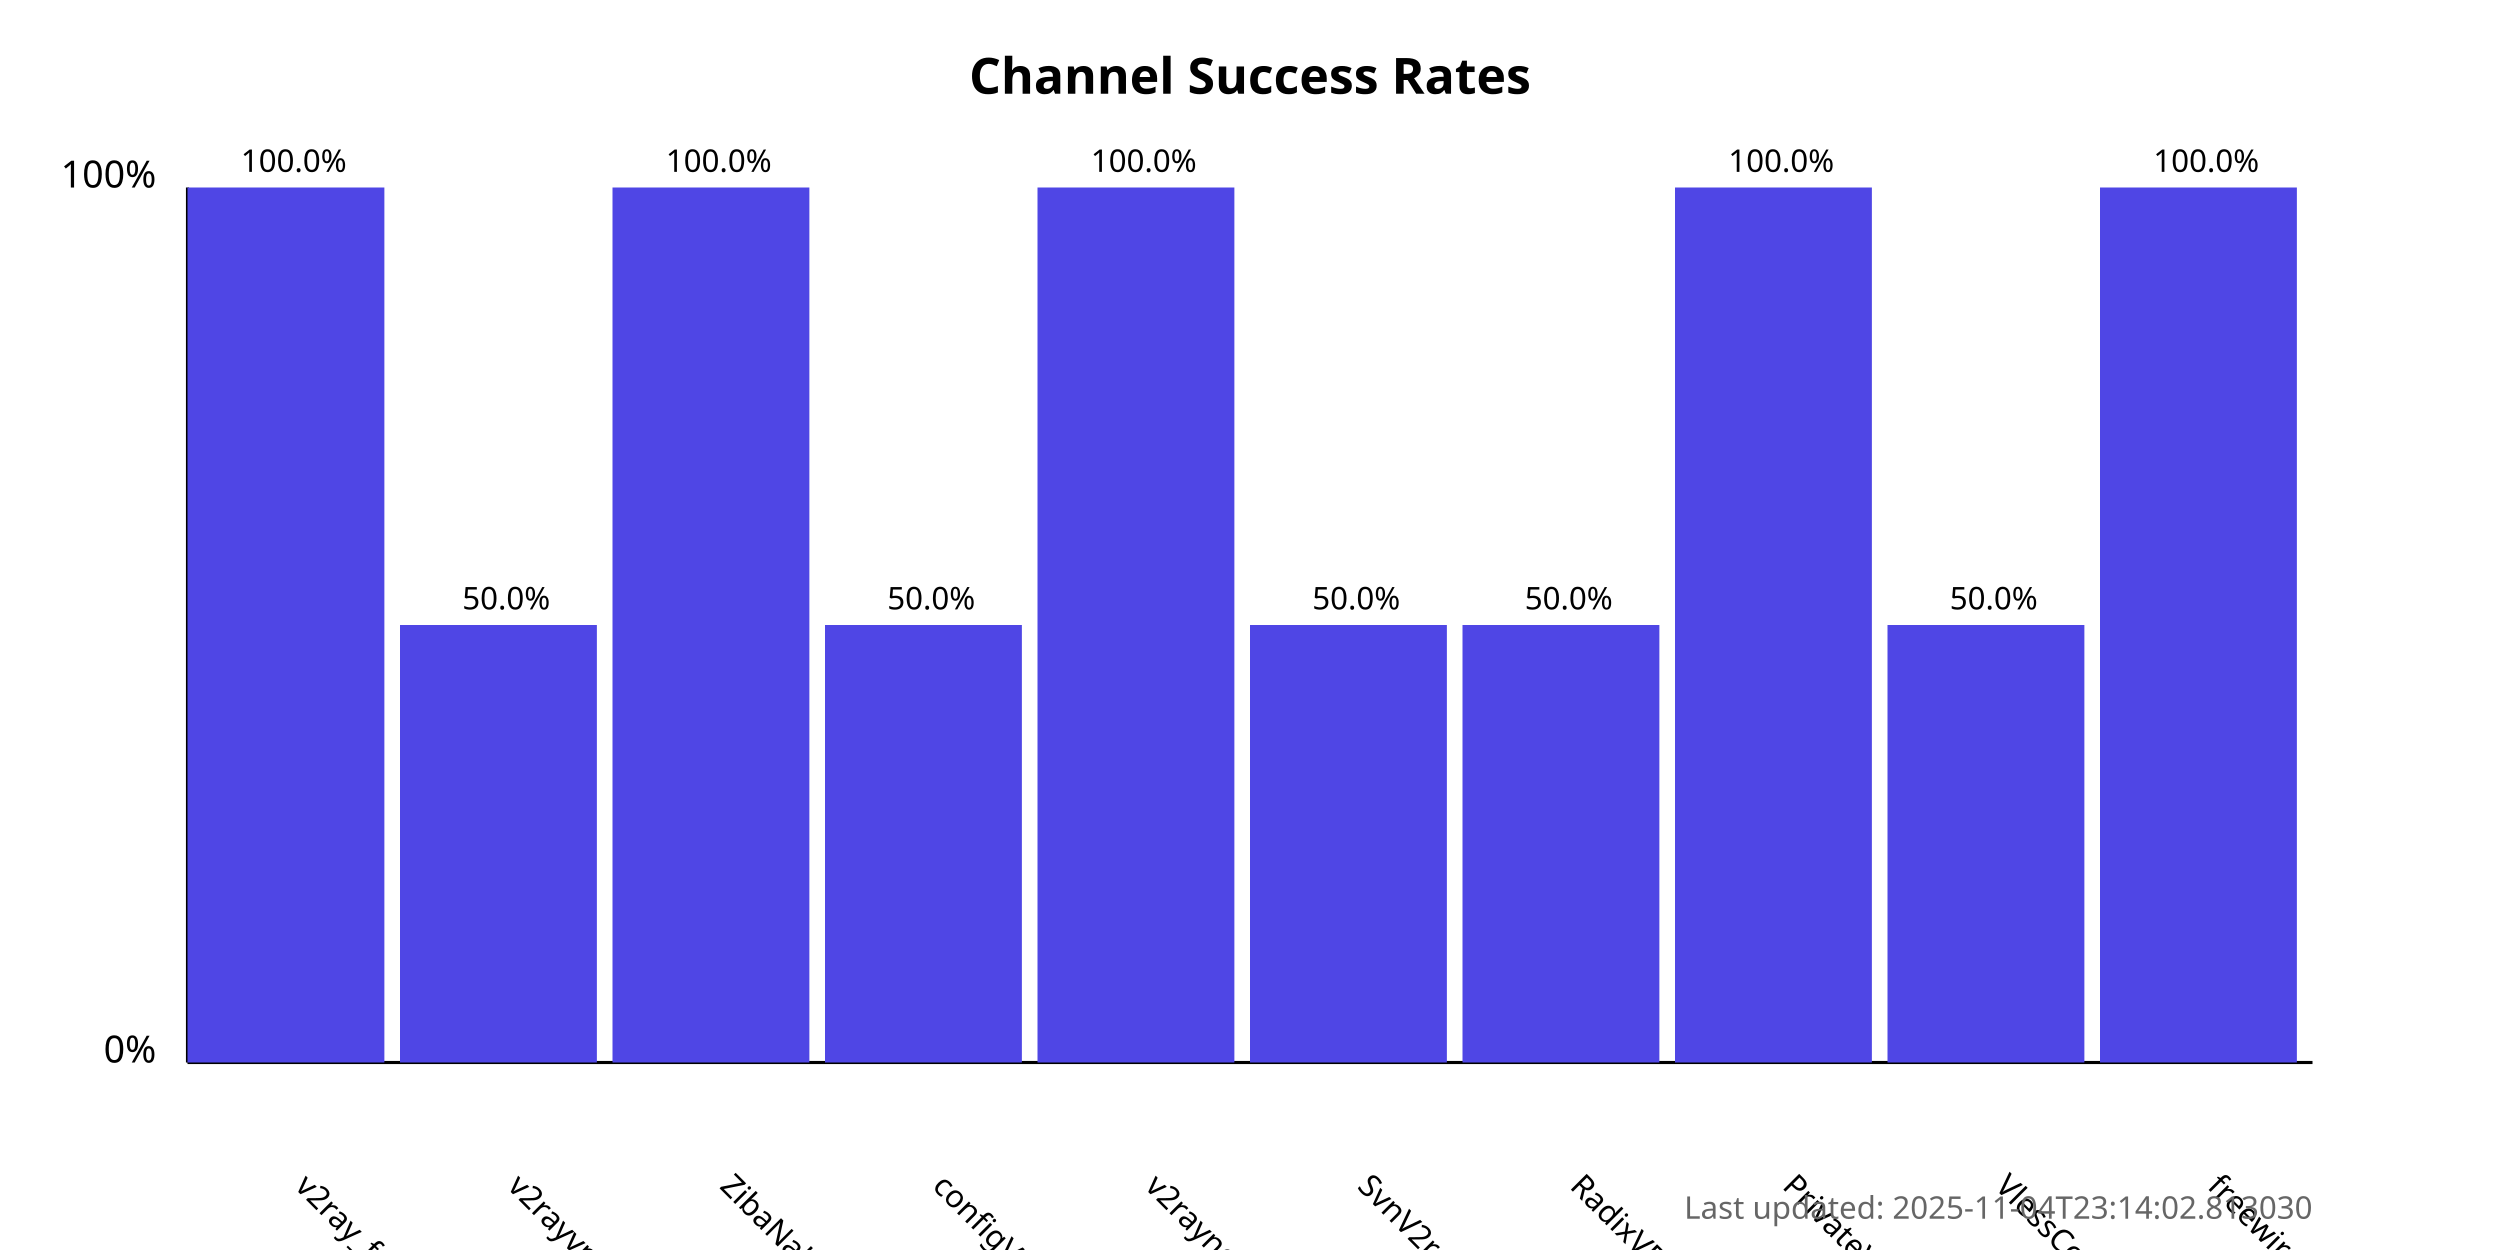
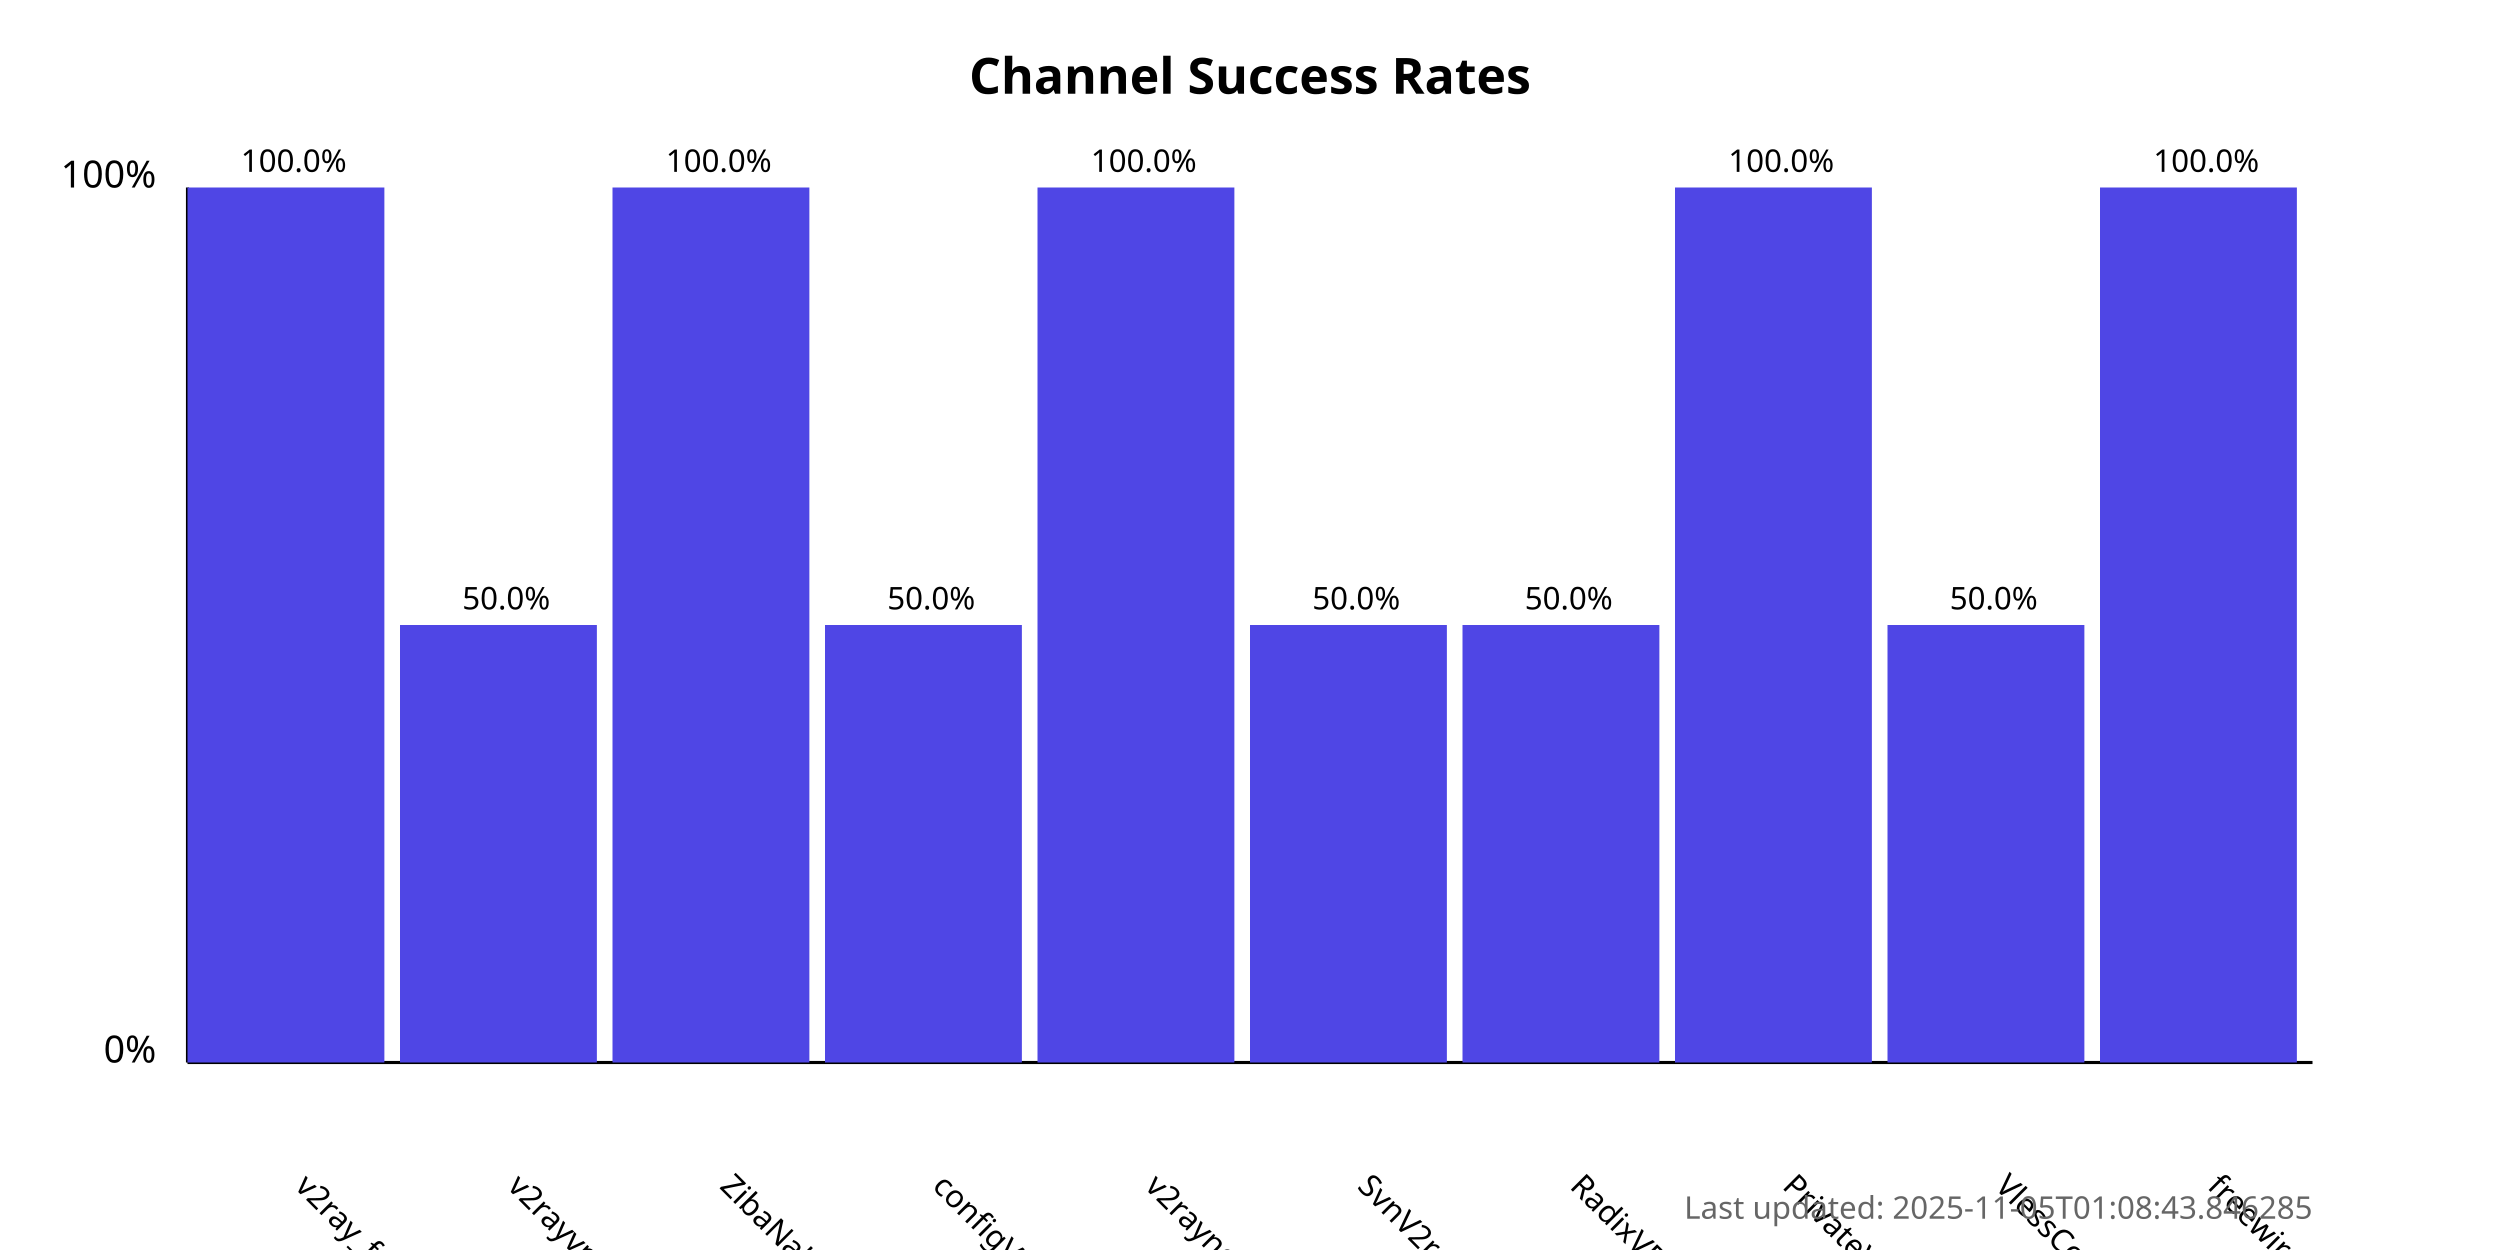
<svg xmlns="http://www.w3.org/2000/svg" width="800" height="400">
  <style>
            .chart-title { font: bold 16px sans-serif; }
            .axis-label { font: 12px sans-serif; }
            .tick-label { font: 10px sans-serif; }
            .bar { fill: #4f46e5; }
            .bar:hover { fill: #6366f1; }
            .timestamp { font: 10px sans-serif; fill: #666; }
        </style>
  <text x="400.0" y="30" text-anchor="middle" class="chart-title">
            Channel Success Rates
        </text>
  <line x1="60" y1="340" x2="60" y2="60" stroke="black" stroke-width="1" />
  <line x1="60" y1="340" x2="740" y2="340" stroke="black" stroke-width="1" />
  <text x="50" y="340" text-anchor="end" class="axis-label">0%</text>
  <text x="50" y="60" text-anchor="end" class="axis-label">100%</text>
  <g>
    <rect x="60" y="60.0" width="63.0" height="280.0" class="bar" />
    <text x="94.0" y="380" transform="rotate(45, 94.0, 380)" text-anchor="start" class="tick-label">
                v2ray_free_conf
            </text>
    <text x="94.0" y="55.0" text-anchor="middle" class="tick-label">
                100.0%
            </text>
  </g>
  <g>
    <rect x="128.0" y="200.0" width="63.0" height="140.0" class="bar" />
    <text x="162.0" y="380" transform="rotate(45, 162.0, 380)" text-anchor="start" class="tick-label">
                v2rayvpno
            </text>
    <text x="162.0" y="195.0" text-anchor="middle" class="tick-label">
                50.0%
            </text>
  </g>
  <g>
    <rect x="196.0" y="60.0" width="63.0" height="280.0" class="bar" />
    <text x="230.0" y="380" transform="rotate(45, 230.0, 380)" text-anchor="start" class="tick-label">
                ZibaNabz
            </text>
    <text x="230.0" y="55.0" text-anchor="middle" class="tick-label">
                100.0%
            </text>
  </g>
  <g>
    <rect x="264.0" y="200.0" width="63.0" height="140.0" class="bar" />
    <text x="298.0" y="380" transform="rotate(45, 298.0, 380)" text-anchor="start" class="tick-label">
                configV2rayForFree
            </text>
    <text x="298.0" y="195.0" text-anchor="middle" class="tick-label">
                50.0%
            </text>
  </g>
  <g>
    <rect x="332.0" y="60.0" width="63.0" height="280.0" class="bar" />
    <text x="366.0" y="380" transform="rotate(45, 366.0, 380)" text-anchor="start" class="tick-label">
                v2rayngvpn
            </text>
    <text x="366.0" y="55.0" text-anchor="middle" class="tick-label">
                100.0%
            </text>
  </g>
  <g>
    <rect x="400.0" y="200.0" width="63.0" height="140.0" class="bar" />
    <text x="434.0" y="380" transform="rotate(45, 434.0, 380)" text-anchor="start" class="tick-label">
                SvnV2ray
            </text>
    <text x="434.0" y="195.0" text-anchor="middle" class="tick-label">
                50.0%
            </text>
  </g>
  <g>
    <rect x="468.0" y="200.0" width="63.0" height="140.0" class="bar" />
    <text x="502.0" y="380" transform="rotate(45, 502.0, 380)" text-anchor="start" class="tick-label">
                RadixVPN
            </text>
    <text x="502.0" y="195.0" text-anchor="middle" class="tick-label">
                50.0%
            </text>
  </g>
  <g>
    <rect x="536.0" y="60.0" width="63.0" height="280.0" class="bar" />
    <text x="570.0" y="380" transform="rotate(45, 570.0, 380)" text-anchor="start" class="tick-label">
                PrivateVPNs
            </text>
    <text x="570.0" y="55.0" text-anchor="middle" class="tick-label">
                100.0%
            </text>
  </g>
  <g>
    <rect x="604.0" y="200.0" width="63.0" height="140.0" class="bar" />
    <text x="638.0" y="380" transform="rotate(45, 638.0, 380)" text-anchor="start" class="tick-label">
                VlessConfig
            </text>
    <text x="638.0" y="195.0" text-anchor="middle" class="tick-label">
                50.0%
            </text>
  </g>
  <g>
    <rect x="672.0" y="60.0" width="63.0" height="280.0" class="bar" />
    <text x="706.0" y="380" transform="rotate(45, 706.0, 380)" text-anchor="start" class="tick-label">
                freewireguard
            </text>
    <text x="706.0" y="55.0" text-anchor="middle" class="tick-label">
                100.0%
            </text>
  </g>
  <text x="740" y="390" text-anchor="end" class="timestamp">
-             Last updated: 2025-11-04T23:14:02.813030
+             Last updated: 2025-11-05T01:08:43.846285
        </text>
</svg>
